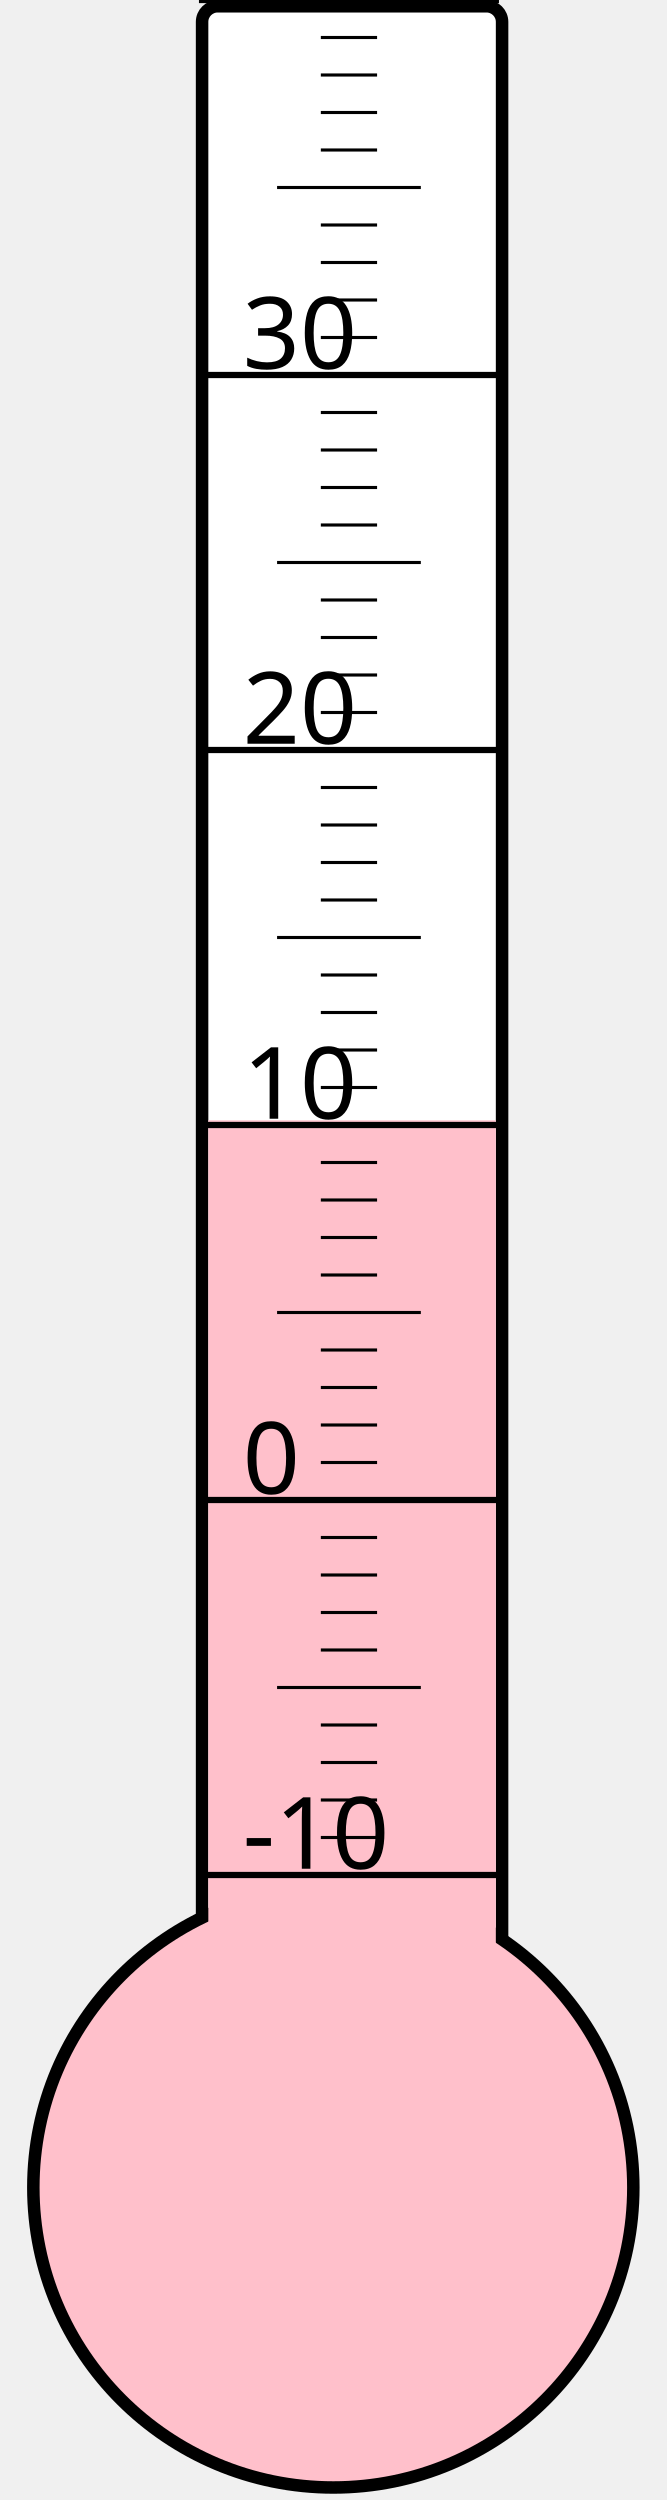
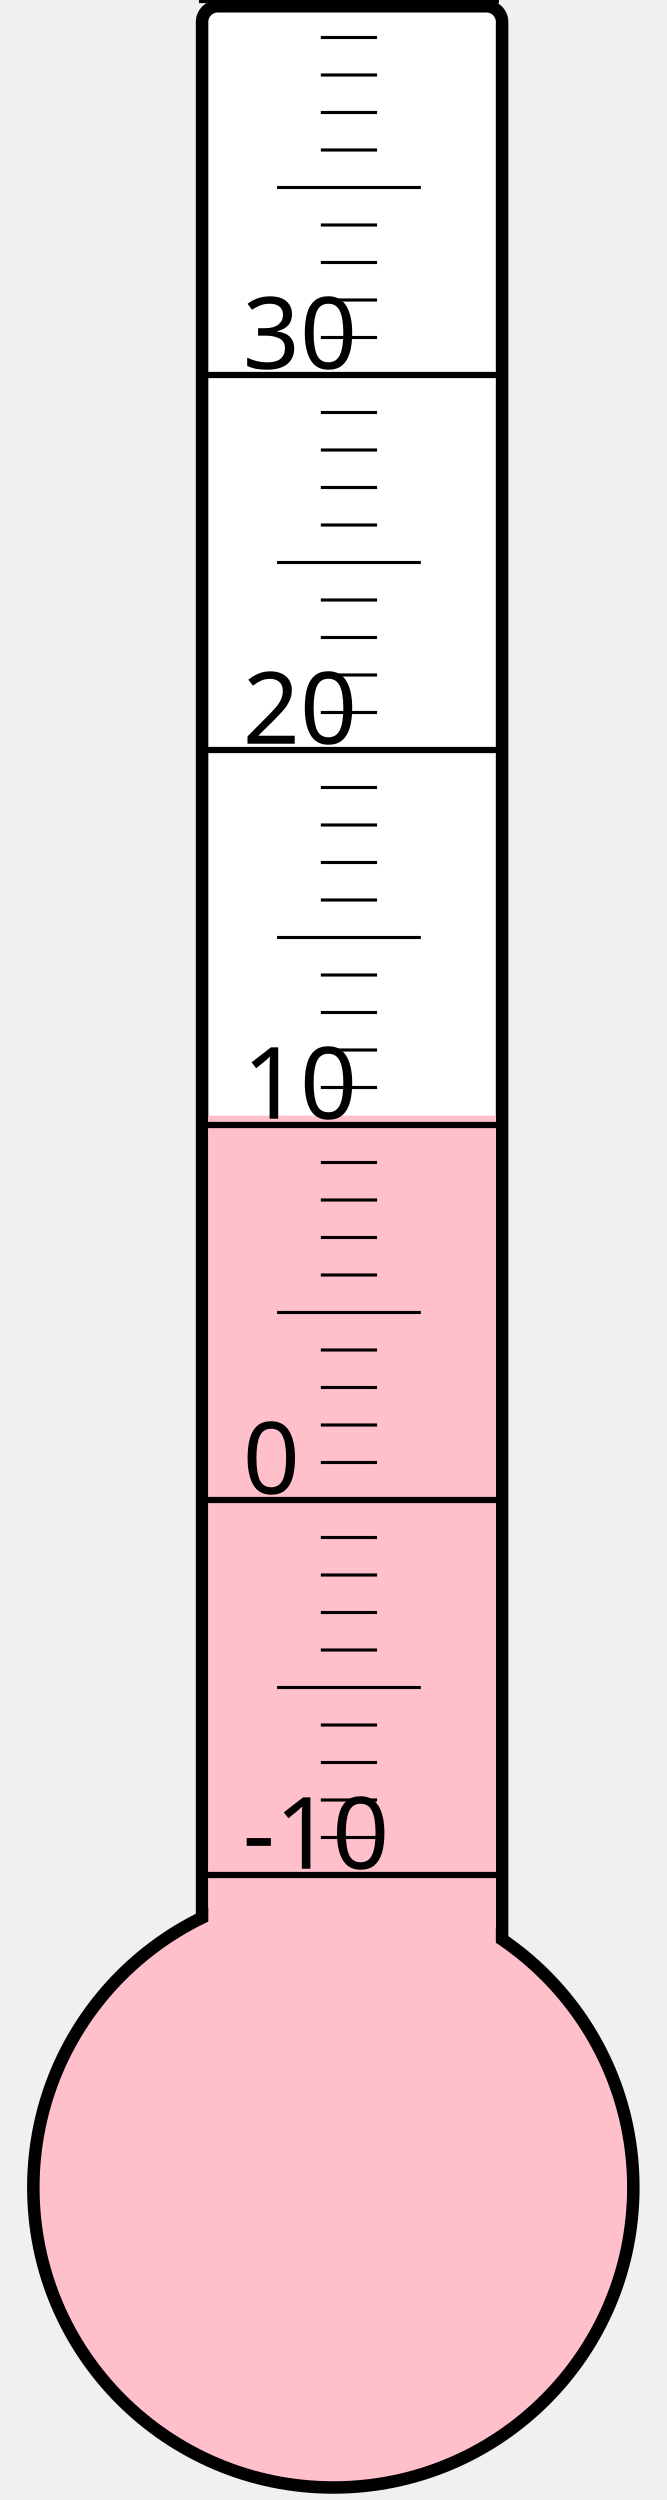
<svg xmlns="http://www.w3.org/2000/svg" width="40px" height="150px" viewBox="0 0 200 800">
  <rect width="200" height="800" x="0" y="0" style="fill: #ffffeb; fill-opacity: 0;" />
  <rect width="96" height="680" x="58" y="2" rx="5" ry="5" style="fill: white; fill-opacity: 1; stroke: black; stroke-width: 4;" />
  <circle cx="100" cy="700" r="96" style="fill: pink; stroke: black; stroke-width: 4;" />
-   <rect width="92" height="341.5" x="60" y="358.5" style="fill: pink; fill-opacity: 1; stroke-width: 0;" />
+   <rect width="92" height="343.0" x="60" y="357.0" style="fill: pink; fill-opacity: 1; stroke-width: 0;" />
  <text x="71" y="598" style="font-family: sans-serif; font-size: 24pt;">-10</text>
  <text x="71" y="478" style="font-family: sans-serif; font-size: 24pt;">0</text>
  <text x="71" y="358" style="font-family: sans-serif; font-size: 24pt;">10</text>
  <text x="71" y="238" style="font-family: sans-serif; font-size: 24pt;">20</text>
  <text x="71" y="118" style="font-family: sans-serif; font-size: 24pt;">30</text>
  <g style="stroke: black;">
    <line x1="57" y1="600" x2="153" y2="600" style="stroke-width: 2;" />
    <line x1="96" y1="588" x2="114" y2="588" style="stroke-width: 1;" />
    <line x1="96" y1="576" x2="114" y2="576" style="stroke-width: 1;" />
    <line x1="96" y1="564" x2="114" y2="564" style="stroke-width: 1;" />
    <line x1="96" y1="552" x2="114" y2="552" style="stroke-width: 1;" />
    <line x1="82" y1="540" x2="128" y2="540" style="stroke-width: 1;" />
    <line x1="96" y1="528" x2="114" y2="528" style="stroke-width: 1;" />
    <line x1="96" y1="516" x2="114" y2="516" style="stroke-width: 1;" />
    <line x1="96" y1="504" x2="114" y2="504" style="stroke-width: 1;" />
    <line x1="96" y1="492" x2="114" y2="492" style="stroke-width: 1;" />
    <line x1="57" y1="480" x2="153" y2="480" style="stroke-width: 2;" />
    <line x1="96" y1="468" x2="114" y2="468" style="stroke-width: 1;" />
    <line x1="96" y1="456" x2="114" y2="456" style="stroke-width: 1;" />
    <line x1="96" y1="444" x2="114" y2="444" style="stroke-width: 1;" />
    <line x1="96" y1="432" x2="114" y2="432" style="stroke-width: 1;" />
    <line x1="82" y1="420" x2="128" y2="420" style="stroke-width: 1;" />
    <line x1="96" y1="408" x2="114" y2="408" style="stroke-width: 1;" />
    <line x1="96" y1="396" x2="114" y2="396" style="stroke-width: 1;" />
    <line x1="96" y1="384" x2="114" y2="384" style="stroke-width: 1;" />
    <line x1="96" y1="372" x2="114" y2="372" style="stroke-width: 1;" />
    <line x1="57" y1="360" x2="153" y2="360" style="stroke-width: 2;" />
    <line x1="96" y1="348" x2="114" y2="348" style="stroke-width: 1;" />
    <line x1="96" y1="336" x2="114" y2="336" style="stroke-width: 1;" />
    <line x1="96" y1="324" x2="114" y2="324" style="stroke-width: 1;" />
    <line x1="96" y1="312" x2="114" y2="312" style="stroke-width: 1;" />
    <line x1="82" y1="300" x2="128" y2="300" style="stroke-width: 1;" />
    <line x1="96" y1="288" x2="114" y2="288" style="stroke-width: 1;" />
    <line x1="96" y1="276" x2="114" y2="276" style="stroke-width: 1;" />
    <line x1="96" y1="264" x2="114" y2="264" style="stroke-width: 1;" />
    <line x1="96" y1="252" x2="114" y2="252" style="stroke-width: 1;" />
    <line x1="57" y1="240" x2="153" y2="240" style="stroke-width: 2;" />
    <line x1="96" y1="228" x2="114" y2="228" style="stroke-width: 1;" />
    <line x1="96" y1="216" x2="114" y2="216" style="stroke-width: 1;" />
    <line x1="96" y1="204" x2="114" y2="204" style="stroke-width: 1;" />
    <line x1="96" y1="192" x2="114" y2="192" style="stroke-width: 1;" />
    <line x1="82" y1="180" x2="128" y2="180" style="stroke-width: 1;" />
    <line x1="96" y1="168" x2="114" y2="168" style="stroke-width: 1;" />
    <line x1="96" y1="156" x2="114" y2="156" style="stroke-width: 1;" />
    <line x1="96" y1="144" x2="114" y2="144" style="stroke-width: 1;" />
    <line x1="96" y1="132" x2="114" y2="132" style="stroke-width: 1;" />
    <line x1="57" y1="120" x2="153" y2="120" style="stroke-width: 2;" />
    <line x1="96" y1="108" x2="114" y2="108" style="stroke-width: 1;" />
    <line x1="96" y1="96" x2="114" y2="96" style="stroke-width: 1;" />
    <line x1="96" y1="84" x2="114" y2="84" style="stroke-width: 1;" />
    <line x1="96" y1="72" x2="114" y2="72" style="stroke-width: 1;" />
    <line x1="82" y1="60" x2="128" y2="60" style="stroke-width: 1;" />
    <line x1="96" y1="48" x2="114" y2="48" style="stroke-width: 1;" />
    <line x1="96" y1="36" x2="114" y2="36" style="stroke-width: 1;" />
    <line x1="96" y1="24" x2="114" y2="24" style="stroke-width: 1;" />
    <line x1="96" y1="12" x2="114" y2="12" style="stroke-width: 1;" />
    <line x1="57" y1="0" x2="153" y2="0" style="stroke-width: 2;" />
  </g>
</svg>
